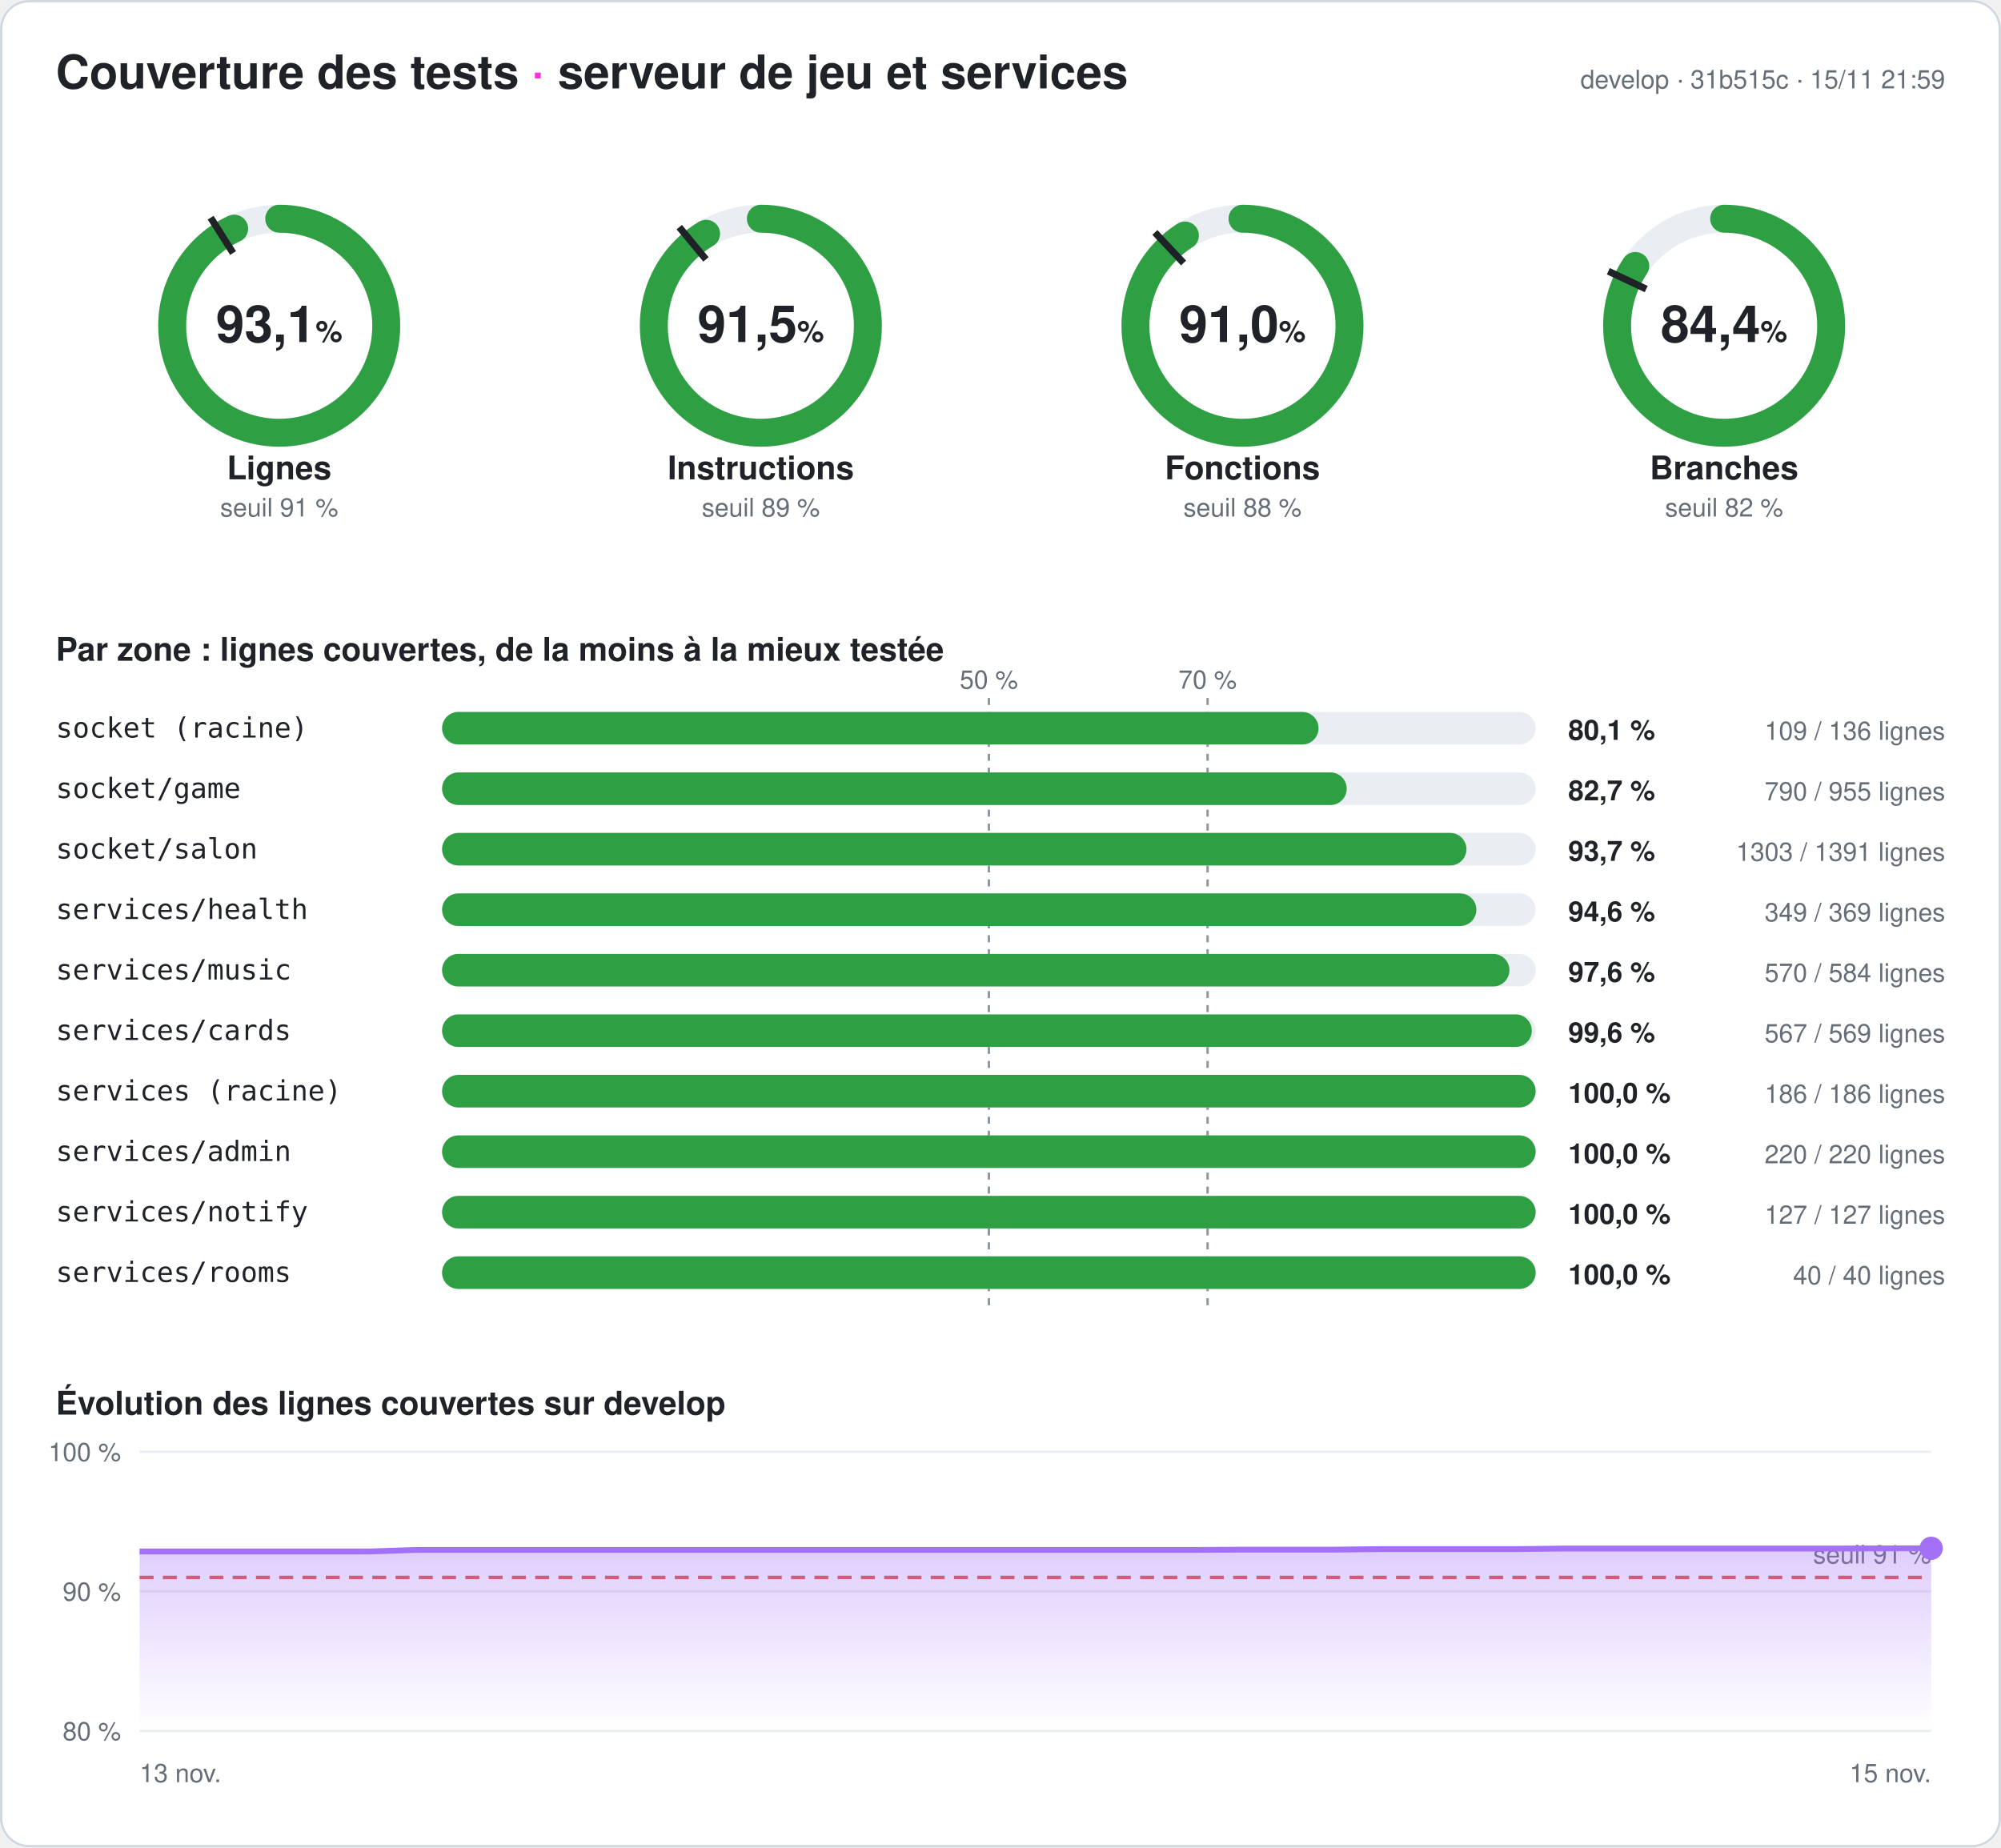
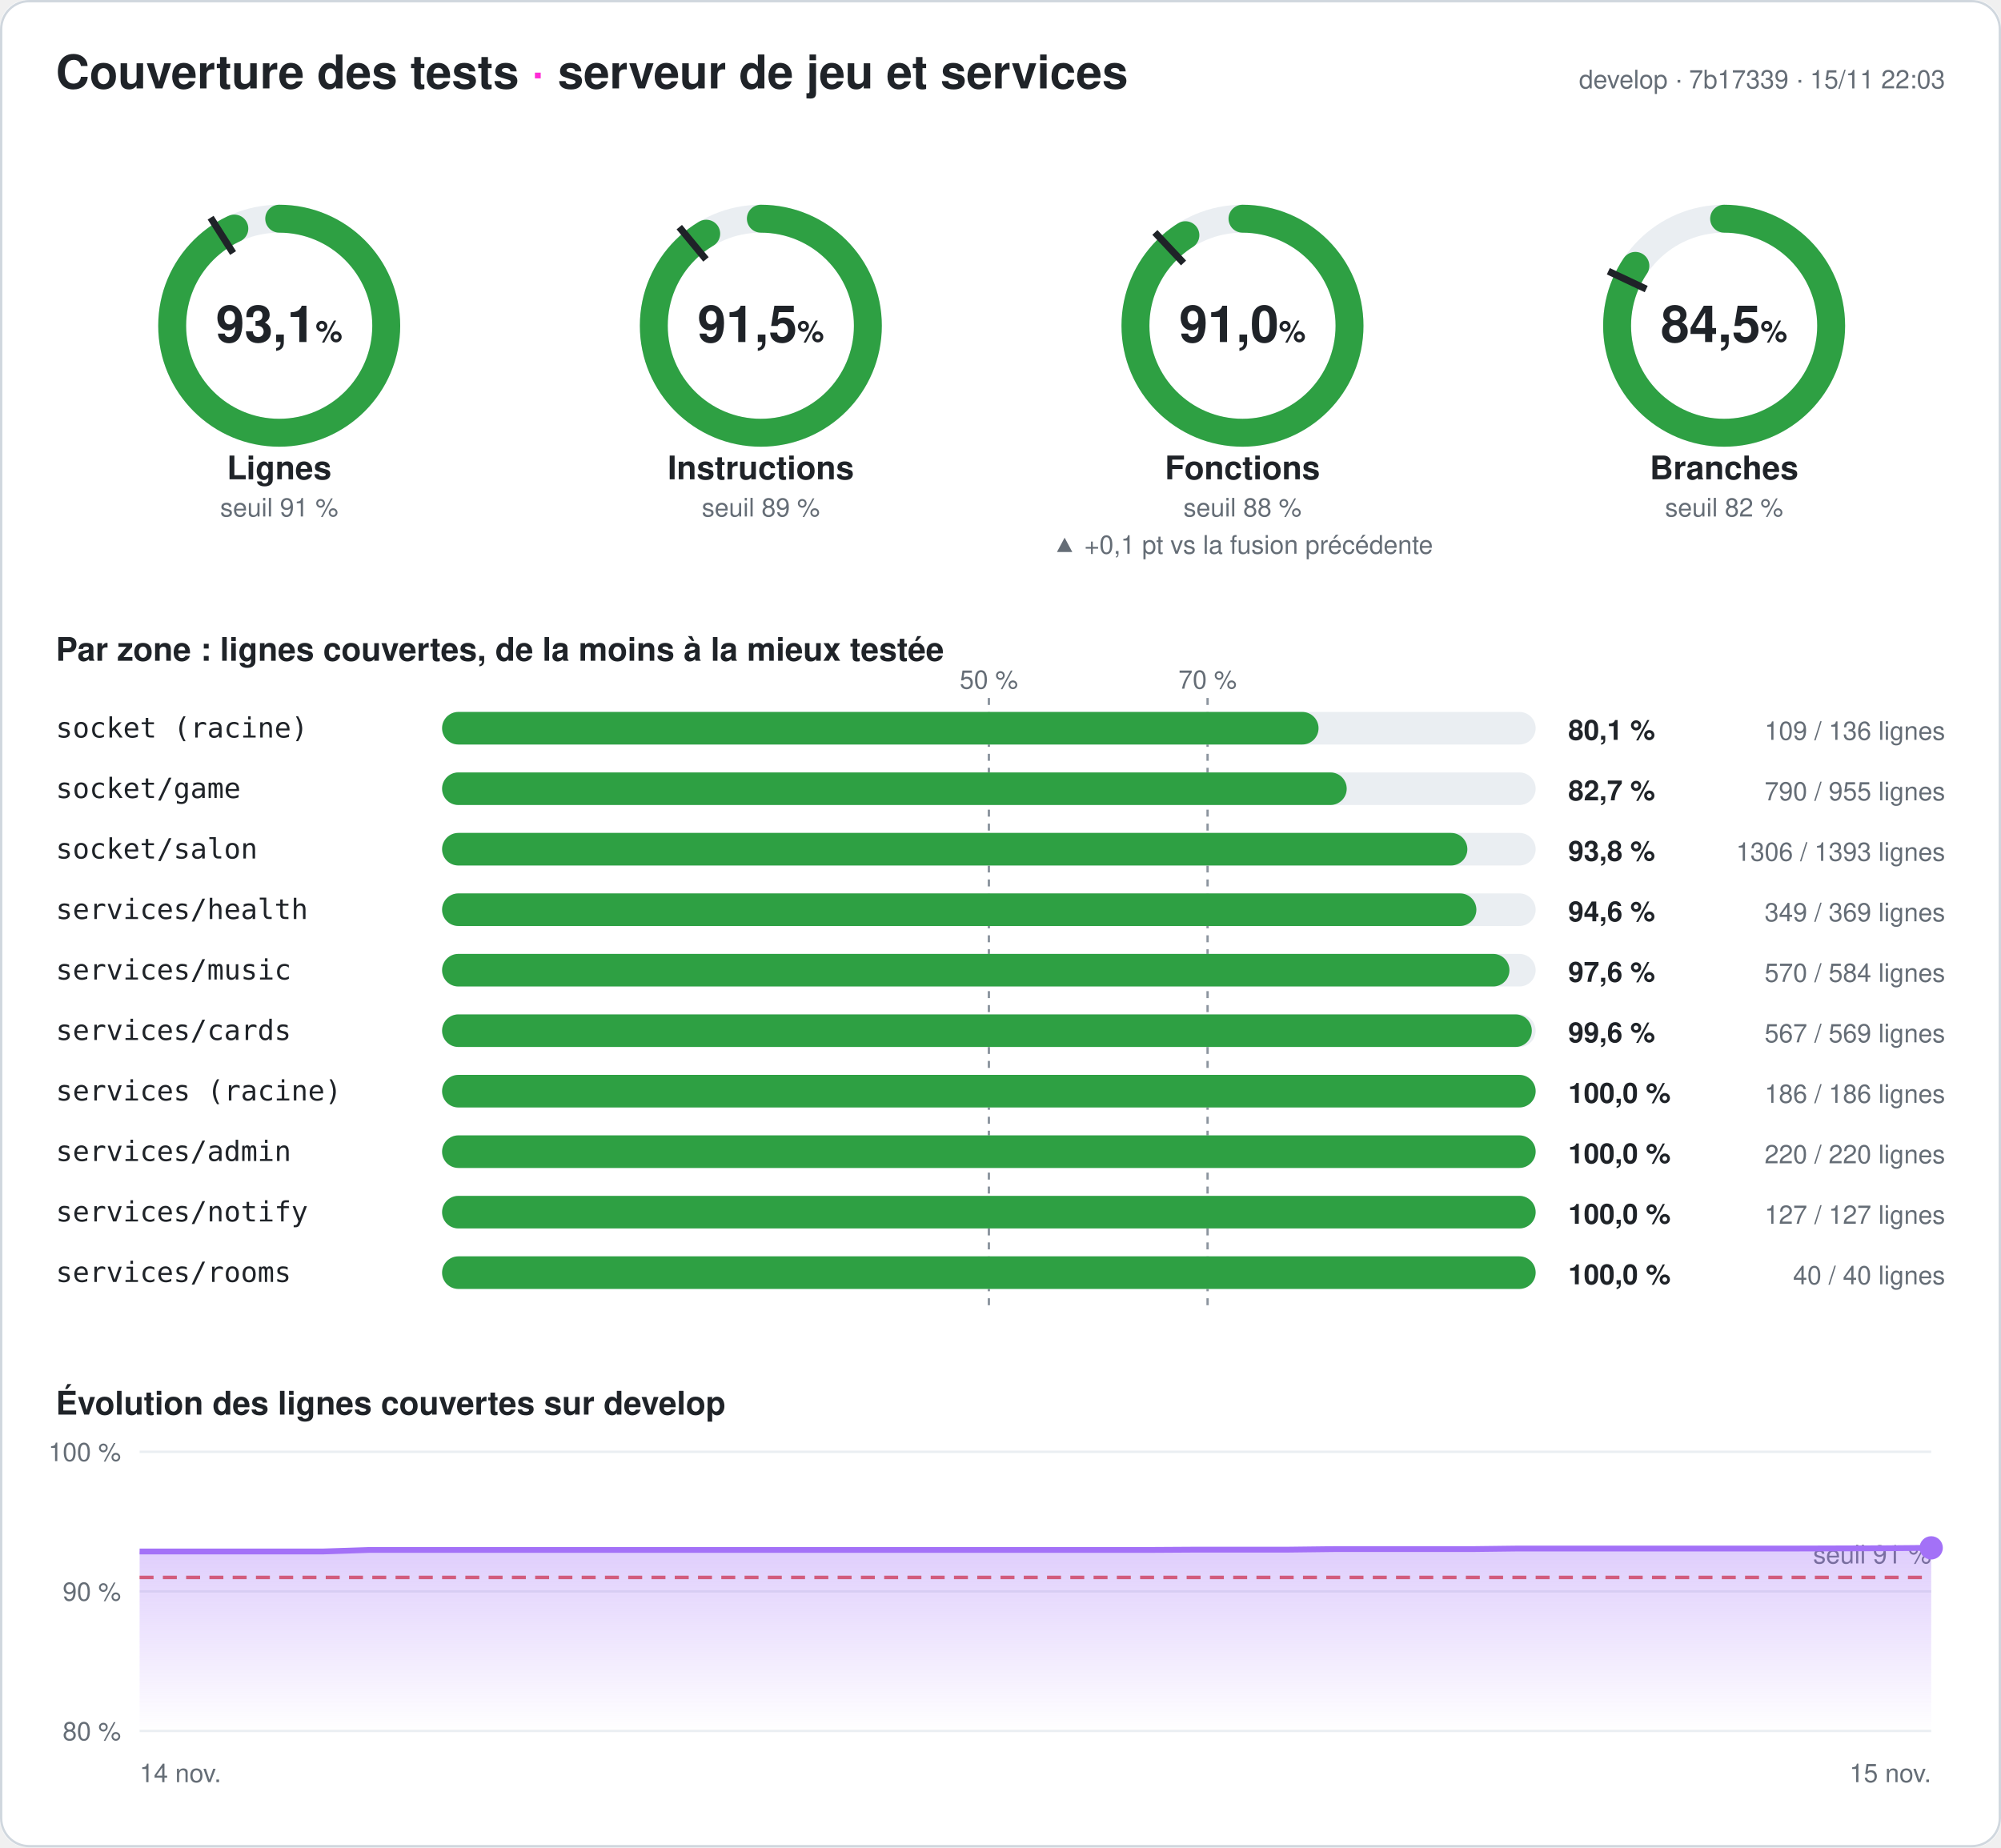
<svg xmlns="http://www.w3.org/2000/svg" width="860" height="794" viewBox="0 0 860 794" font-family="-apple-system,Segoe UI,Helvetica,Arial,sans-serif" role="img" aria-label="Couverture des tests du serveur : 93,1 % des lignes">
  <style>
.fond{fill:#ffffff}.titre{fill:#1f2328;font-size:20px;font-weight:700}.titre2{fill:#1f2328;font-size:14px;font-weight:600}
.valeur{fill:#1f2328;font-size:22px;font-weight:700}.unite{font-size:13px;font-weight:600}.nom{fill:#1f2328;font-size:14px;font-weight:600}
.petit{fill:#656d76;font-size:11px}.zone{fill:#1f2328;font-size:12px;font-family:ui-monospace,Consolas,monospace}
.chiffre{fill:#1f2328;font-size:12px;font-weight:700}.piste{stroke:#eaeef2}.piste-plein{fill:#eaeef2}.trait{stroke:#1f2328}
.repere{stroke:#8c959f;stroke-dasharray:3 3}.grille{stroke:#eaeef2}.bord{fill:none;stroke:#d0d7de}
@media (prefers-color-scheme: dark){.fond{fill:#0d1117}.titre,.titre2,.valeur,.nom,.zone,.chiffre{fill:#e6edf3}.petit{fill:#8d96a0}
.piste{stroke:#21262d}.piste-plein{fill:#21262d}.trait{stroke:#e6edf3}.repere{stroke:#6e7681}.grille{stroke:#21262d}.bord{stroke:#30363d}}
</style>
  <defs>
    <linearGradient id="degrade" x1="0" y1="0" x2="0" y2="1">
      <stop offset="0" stop-color="#a371f7" stop-opacity=".35" />
      <stop offset="1" stop-color="#a371f7" stop-opacity="0" />
    </linearGradient>
  </defs>
  <rect width="860" height="794" rx="12" class="fond" />
  <rect x=".5" y=".5" width="859" height="793" rx="12" class="bord" />
  <text x="24" y="38" class="titre">Couverture des tests <tspan fill="#ff2bd6">·</tspan> serveur de jeu et services</text>
-   <text x="836" y="38" class="petit" text-anchor="end">develop · 31b515c · 15/11 21:59</text>
+   <text x="836" y="38" class="petit" text-anchor="end">develop · 7b17339 · 15/11 22:03</text>
  <g>
    <circle cx="120" cy="140" r="46" class="piste" stroke-width="12" fill="none" />
-     <circle cx="120" cy="140" r="46" stroke="#2ea043" stroke-width="12" fill="none" stroke-linecap="round" stroke-dasharray="269.055 289.027" transform="rotate(-90 120 140)" />
+     <circle cx="120" cy="140" r="46" stroke="#2ea043" stroke-width="12" fill="none" stroke-linecap="round" stroke-dasharray="269.141 289.027" transform="rotate(-90 120 140)" />
    <polyline points="100.174,108.76 90.53,93.562" class="trait" stroke-width="3" />
    <text x="120" y="147" class="valeur" text-anchor="middle">93,1<tspan class="unite"> %</tspan>
    </text>
    <text x="120" y="206" class="nom" text-anchor="middle">Lignes</text>
    <text x="120" y="222" class="petit" text-anchor="middle">seuil 91 %</text>
  </g>
  <g>
    <circle cx="327" cy="140" r="46" class="piste" stroke-width="12" fill="none" />
-     <circle cx="327" cy="140" r="46" stroke="#2ea043" stroke-width="12" fill="none" stroke-linecap="round" stroke-dasharray="264.344 289.027" transform="rotate(-90 327 140)" />
+     <circle cx="327" cy="140" r="46" stroke="#2ea043" stroke-width="12" fill="none" stroke-linecap="round" stroke-dasharray="264.401 289.027" transform="rotate(-90 327 140)" />
    <polyline points="303.415,111.491 291.942,97.622" class="trait" stroke-width="3" />
    <text x="327" y="147" class="valeur" text-anchor="middle">91,5<tspan class="unite"> %</tspan>
    </text>
    <text x="327" y="206" class="nom" text-anchor="middle">Instructions</text>
    <text x="327" y="222" class="petit" text-anchor="middle">seuil 89 %</text>
  </g>
  <g>
    <circle cx="534" cy="140" r="46" class="piste" stroke-width="12" fill="none" />
-     <circle cx="534" cy="140" r="46" stroke="#2ea043" stroke-width="12" fill="none" stroke-linecap="round" stroke-dasharray="262.927 289.027" transform="rotate(-90 534 140)" />
+     <circle cx="534" cy="140" r="46" stroke="#2ea043" stroke-width="12" fill="none" stroke-linecap="round" stroke-dasharray="263.159 289.027" transform="rotate(-90 534 140)" />
    <polyline points="508.672,113.028 496.35,99.907" class="trait" stroke-width="3" />
    <text x="534" y="147" class="valeur" text-anchor="middle">91,0<tspan class="unite"> %</tspan>
    </text>
    <text x="534" y="206" class="nom" text-anchor="middle">Fonctions</text>
    <text x="534" y="222" class="petit" text-anchor="middle">seuil 88 %</text>
+     <text x="534" y="238" class="petit" fill="#2ea043" text-anchor="middle">▲ +0,1 pt vs la fusion précédente</text>
  </g>
  <g>
    <circle cx="741" cy="140" r="46" class="piste" stroke-width="12" fill="none" />
-     <circle cx="741" cy="140" r="46" stroke="#2ea043" stroke-width="12" fill="none" stroke-linecap="round" stroke-dasharray="244.025 289.027" transform="rotate(-90 741 140)" />
+     <circle cx="741" cy="140" r="46" stroke="#2ea043" stroke-width="12" fill="none" stroke-linecap="round" stroke-dasharray="244.083 289.027" transform="rotate(-90 741 140)" />
    <polyline points="707.521,124.246 691.235,116.582" class="trait" stroke-width="3" />
-     <text x="741" y="147" class="valeur" text-anchor="middle">84,4<tspan class="unite"> %</tspan>
+     <text x="741" y="147" class="valeur" text-anchor="middle">84,5<tspan class="unite"> %</tspan>
    </text>
    <text x="741" y="206" class="nom" text-anchor="middle">Branches</text>
    <text x="741" y="222" class="petit" text-anchor="middle">seuil 82 %</text>
  </g>
  <text x="24" y="284" class="titre2">Par zone : lignes couvertes, de la moins à la mieux testée</text>
  <line x1="425" x2="425" y1="300" y2="564" class="repere" />
  <text x="425" y="296" class="petit" text-anchor="middle">50 %</text>
  <line x1="519" x2="519" y1="300" y2="564" class="repere" />
  <text x="519" y="296" class="petit" text-anchor="middle">70 %</text>
  <text x="24" y="317" class="zone">socket (racine)</text>
  <rect x="190" y="306" width="470" height="14" rx="7" class="piste-plein" />
  <rect x="190" y="306" width="376.691" height="14" rx="7" fill="#2ea043" />
  <text x="674" y="318" class="chiffre">80,1 %</text>
  <text x="836" y="318" class="petit" text-anchor="end">109 / 136 lignes</text>
  <text x="24" y="343" class="zone">socket/game</text>
  <rect x="190" y="332" width="470" height="14" rx="7" class="piste-plein" />
  <rect x="190" y="332" width="388.796" height="14" rx="7" fill="#2ea043" />
  <text x="674" y="344" class="chiffre">82,7 %</text>
  <text x="836" y="344" class="petit" text-anchor="end">790 / 955 lignes</text>
  <text x="24" y="369" class="zone">socket/salon</text>
  <rect x="190" y="358" width="470" height="14" rx="7" class="piste-plein" />
-   <rect x="190" y="358" width="440.266" height="14" rx="7" fill="#2ea043" />
-   <text x="674" y="370" class="chiffre">93,7 %</text>
-   <text x="836" y="370" class="petit" text-anchor="end">1303 / 1391 lignes</text>
+   <rect x="190" y="358" width="440.646" height="14" rx="7" fill="#2ea043" />
+   <text x="674" y="370" class="chiffre">93,8 %</text>
+   <text x="836" y="370" class="petit" text-anchor="end">1306 / 1393 lignes</text>
  <text x="24" y="395" class="zone">services/health</text>
  <rect x="190" y="384" width="470" height="14" rx="7" class="piste-plein" />
  <rect x="190" y="384" width="444.526" height="14" rx="7" fill="#2ea043" />
  <text x="674" y="396" class="chiffre">94,6 %</text>
  <text x="836" y="396" class="petit" text-anchor="end">349 / 369 lignes</text>
  <text x="24" y="421" class="zone">services/music</text>
  <rect x="190" y="410" width="470" height="14" rx="7" class="piste-plein" />
  <rect x="190" y="410" width="458.733" height="14" rx="7" fill="#2ea043" />
  <text x="674" y="422" class="chiffre">97,6 %</text>
  <text x="836" y="422" class="petit" text-anchor="end">570 / 584 lignes</text>
  <text x="24" y="447" class="zone">services/cards</text>
  <rect x="190" y="436" width="470" height="14" rx="7" class="piste-plein" />
  <rect x="190" y="436" width="468.348" height="14" rx="7" fill="#2ea043" />
  <text x="674" y="448" class="chiffre">99,6 %</text>
  <text x="836" y="448" class="petit" text-anchor="end">567 / 569 lignes</text>
  <text x="24" y="473" class="zone">services (racine)</text>
  <rect x="190" y="462" width="470" height="14" rx="7" class="piste-plein" />
  <rect x="190" y="462" width="470" height="14" rx="7" fill="#2ea043" />
  <text x="674" y="474" class="chiffre">100,0 %</text>
  <text x="836" y="474" class="petit" text-anchor="end">186 / 186 lignes</text>
  <text x="24" y="499" class="zone">services/admin</text>
  <rect x="190" y="488" width="470" height="14" rx="7" class="piste-plein" />
  <rect x="190" y="488" width="470" height="14" rx="7" fill="#2ea043" />
  <text x="674" y="500" class="chiffre">100,0 %</text>
  <text x="836" y="500" class="petit" text-anchor="end">220 / 220 lignes</text>
  <text x="24" y="525" class="zone">services/notify</text>
  <rect x="190" y="514" width="470" height="14" rx="7" class="piste-plein" />
  <rect x="190" y="514" width="470" height="14" rx="7" fill="#2ea043" />
  <text x="674" y="526" class="chiffre">100,0 %</text>
  <text x="836" y="526" class="petit" text-anchor="end">127 / 127 lignes</text>
  <text x="24" y="551" class="zone">services/rooms</text>
  <rect x="190" y="540" width="470" height="14" rx="7" class="piste-plein" />
  <rect x="190" y="540" width="470" height="14" rx="7" fill="#2ea043" />
  <text x="674" y="552" class="chiffre">100,0 %</text>
  <text x="836" y="552" class="petit" text-anchor="end">40 / 40 lignes</text>
  <text x="24" y="608" class="titre2">Évolution des lignes couvertes sur develop</text>
  <line x1="60" x2="830" y1="744" y2="744" class="grille" />
  <text x="52" y="748" class="petit" text-anchor="end">80 %</text>
  <line x1="60" x2="830" y1="684" y2="684" class="grille" />
  <text x="52" y="688" class="petit" text-anchor="end">90 %</text>
  <line x1="60" x2="830" y1="624" y2="624" class="grille" />
  <text x="52" y="628" class="petit" text-anchor="end">100 %</text>
  <line x1="60" x2="830" y1="678" y2="678" stroke="#e5534b" stroke-dasharray="6 4" stroke-width="1.5" />
  <text x="830" y="672" class="petit" fill="#e5534b" text-anchor="end">seuil 91 %</text>
-   <polygon points="60,744 60,666.84 79.744,666.84 99.487,666.84 119.231,666.84 138.974,666.84 158.718,666.84 178.462,666.18 198.205,666.18 217.949,666.18 237.692,666.18 257.436,666.18 277.179,666.18 296.923,666.18 316.667,666.18 336.41,666.18 356.154,666.18 375.897,666.18 395.641,666.18 415.385,666.18 435.128,666.18 454.872,666.18 474.615,666.18 494.359,666.18 514.103,666.18 533.846,666.06 553.59,666.06 573.333,666.06 593.077,665.82 612.821,665.82 632.564,665.82 652.308,665.82 672.051,665.58 691.795,665.58 711.538,665.58 731.282,665.58 751.026,665.58 770.769,665.58 790.513,665.58 810.256,665.52 830,665.46 830,744" fill="url(#degrade)" />
-   <polyline points="60,666.84 79.744,666.84 99.487,666.84 119.231,666.84 138.974,666.84 158.718,666.84 178.462,666.18 198.205,666.18 217.949,666.18 237.692,666.18 257.436,666.18 277.179,666.18 296.923,666.18 316.667,666.18 336.41,666.18 356.154,666.18 375.897,666.18 395.641,666.18 415.385,666.18 435.128,666.18 454.872,666.18 474.615,666.18 494.359,666.18 514.103,666.18 533.846,666.06 553.59,666.06 573.333,666.06 593.077,665.82 612.821,665.82 632.564,665.82 652.308,665.82 672.051,665.58 691.795,665.58 711.538,665.58 731.282,665.58 751.026,665.58 770.769,665.58 790.513,665.58 810.256,665.52 830,665.46" fill="none" stroke="#a371f7" stroke-width="2.5" stroke-linejoin="round" />
-   <circle cx="830" cy="665.46" r="5" fill="#a371f7" />
-   <text x="60" y="766" class="petit">13 nov.</text>
+   <polygon points="60,744 60,666.84 79.744,666.84 99.487,666.84 119.231,666.84 138.974,666.84 158.718,666.18 178.462,666.18 198.205,666.18 217.949,666.18 237.692,666.18 257.436,666.18 277.179,666.18 296.923,666.18 316.667,666.18 336.41,666.18 356.154,666.18 375.897,666.18 395.641,666.18 415.385,666.18 435.128,666.18 454.872,666.18 474.615,666.18 494.359,666.18 514.103,666.06 533.846,666.06 553.59,666.06 573.333,665.82 593.077,665.82 612.821,665.82 632.564,665.82 652.308,665.58 672.051,665.58 691.795,665.58 711.538,665.58 731.282,665.58 751.026,665.58 770.769,665.58 790.513,665.52 810.256,665.46 830,665.28 830,744" fill="url(#degrade)" />
+   <polyline points="60,666.84 79.744,666.84 99.487,666.84 119.231,666.84 138.974,666.84 158.718,666.18 178.462,666.18 198.205,666.18 217.949,666.18 237.692,666.18 257.436,666.18 277.179,666.18 296.923,666.18 316.667,666.18 336.41,666.18 356.154,666.18 375.897,666.18 395.641,666.18 415.385,666.18 435.128,666.18 454.872,666.18 474.615,666.18 494.359,666.18 514.103,666.06 533.846,666.06 553.59,666.06 573.333,665.82 593.077,665.82 612.821,665.82 632.564,665.82 652.308,665.58 672.051,665.58 691.795,665.58 711.538,665.58 731.282,665.58 751.026,665.58 770.769,665.58 790.513,665.52 810.256,665.46 830,665.28" fill="none" stroke="#a371f7" stroke-width="2.5" stroke-linejoin="round" />
+   <circle cx="830" cy="665.28" r="5" fill="#a371f7" />
+   <text x="60" y="766" class="petit">14 nov.</text>
  <text x="830" y="766" class="petit" text-anchor="end">15 nov.</text>
</svg>
